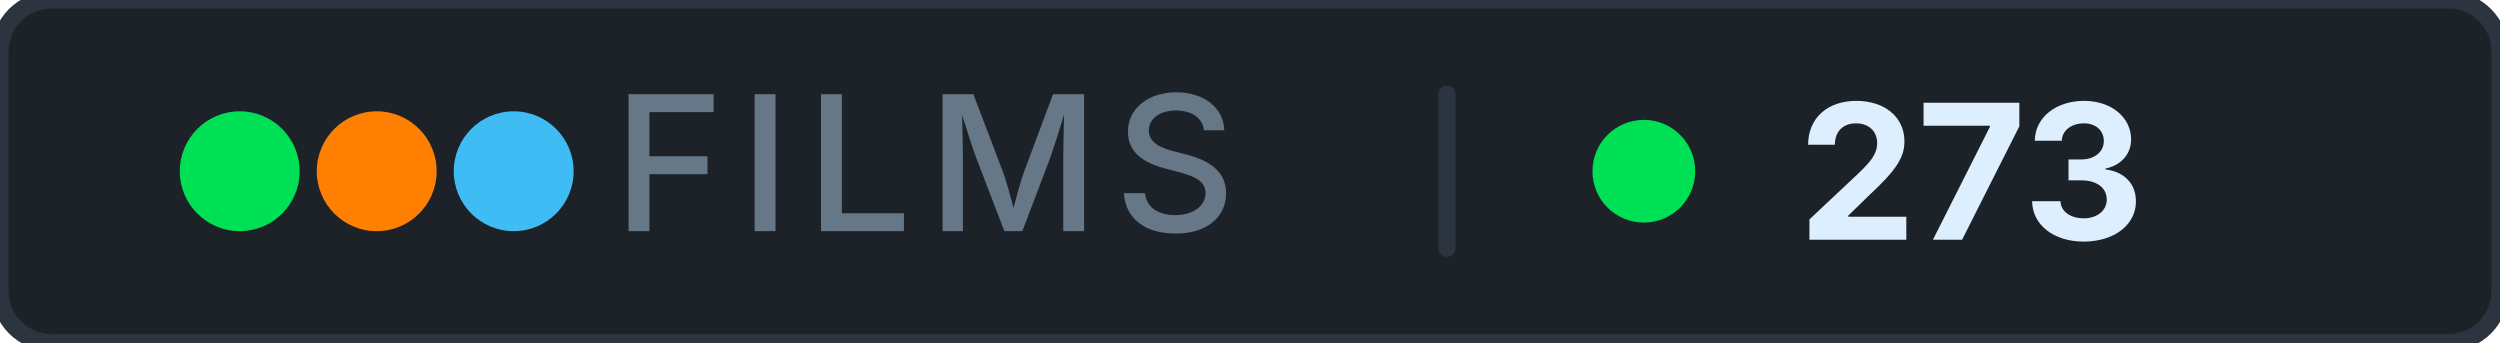
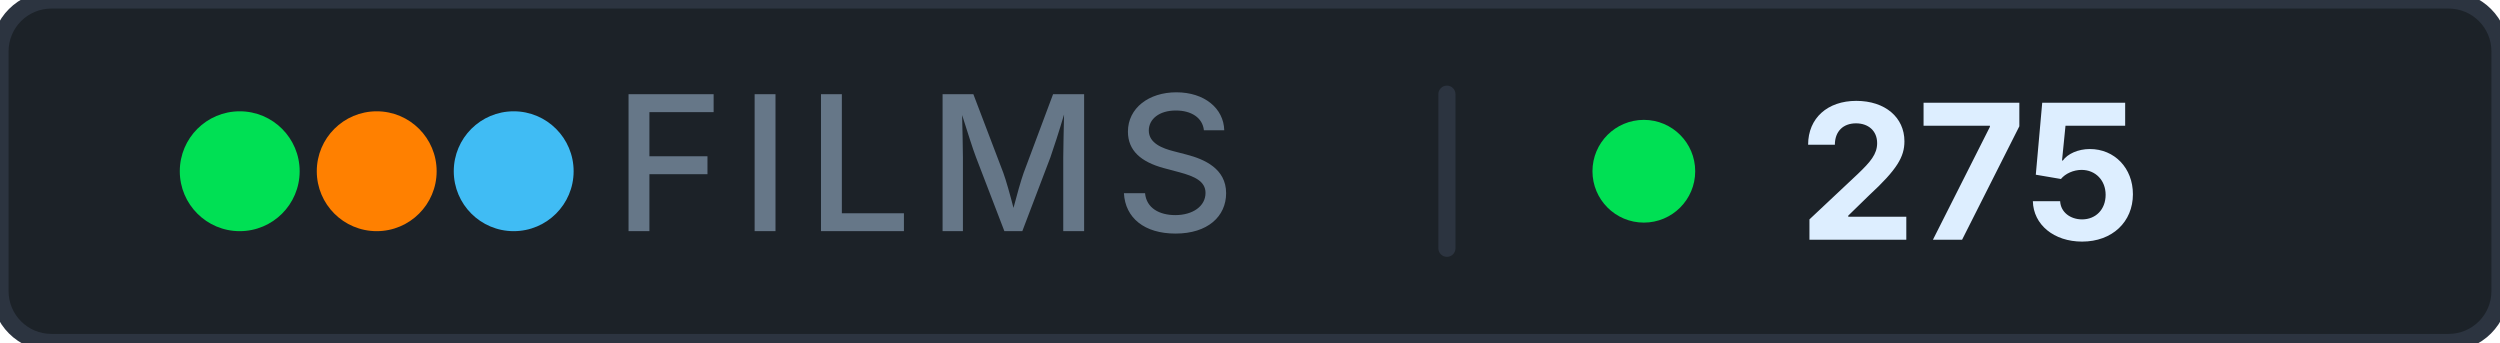
- <svg xmlns="http://www.w3.org/2000/svg" width="146" height="20" role="img" aria-label="films: 273">
+ <svg xmlns="http://www.w3.org/2000/svg" width="146" height="20" role="img" aria-label="films: 275">
  <rect width="146" height="20" rx="3" fill="#1c2228" stroke="#2c3440" stroke-width="1" />
  <g aria-hidden="true">
    <circle cx="14" cy="10" r="3.5" fill="#00e054" />
    <circle cx="22" cy="10" r="3.5" fill="#ff8000" />
    <circle cx="30" cy="10" r="3.5" fill="#40bcf4" />
  </g>
  <text x="54" y="13.5" font-family="Inter, 'Segoe UI', system-ui, -apple-system, sans-serif" font-size="11" font-weight="500" fill="#667788" text-anchor="middle" letter-spacing="0.08em">FILMS</text>
  <rect x="84" y="5" width="1" height="10" rx="0.5" fill="#2c3440" />
  <circle cx="96" cy="10" r="3" fill="#00e054" />
-   <text x="105" y="14" font-family="Inter, 'Segoe UI', system-ui, -apple-system, sans-serif" font-size="11" font-weight="700" fill="#ddeeff" letter-spacing="0" style="font-variant-numeric: tabular-nums" text-anchor="start">273</text>
+   <text x="105" y="14" font-family="Inter, 'Segoe UI', system-ui, -apple-system, sans-serif" font-size="11" font-weight="700" fill="#ddeeff" letter-spacing="0" style="font-variant-numeric: tabular-nums" text-anchor="start">275</text>
</svg>
